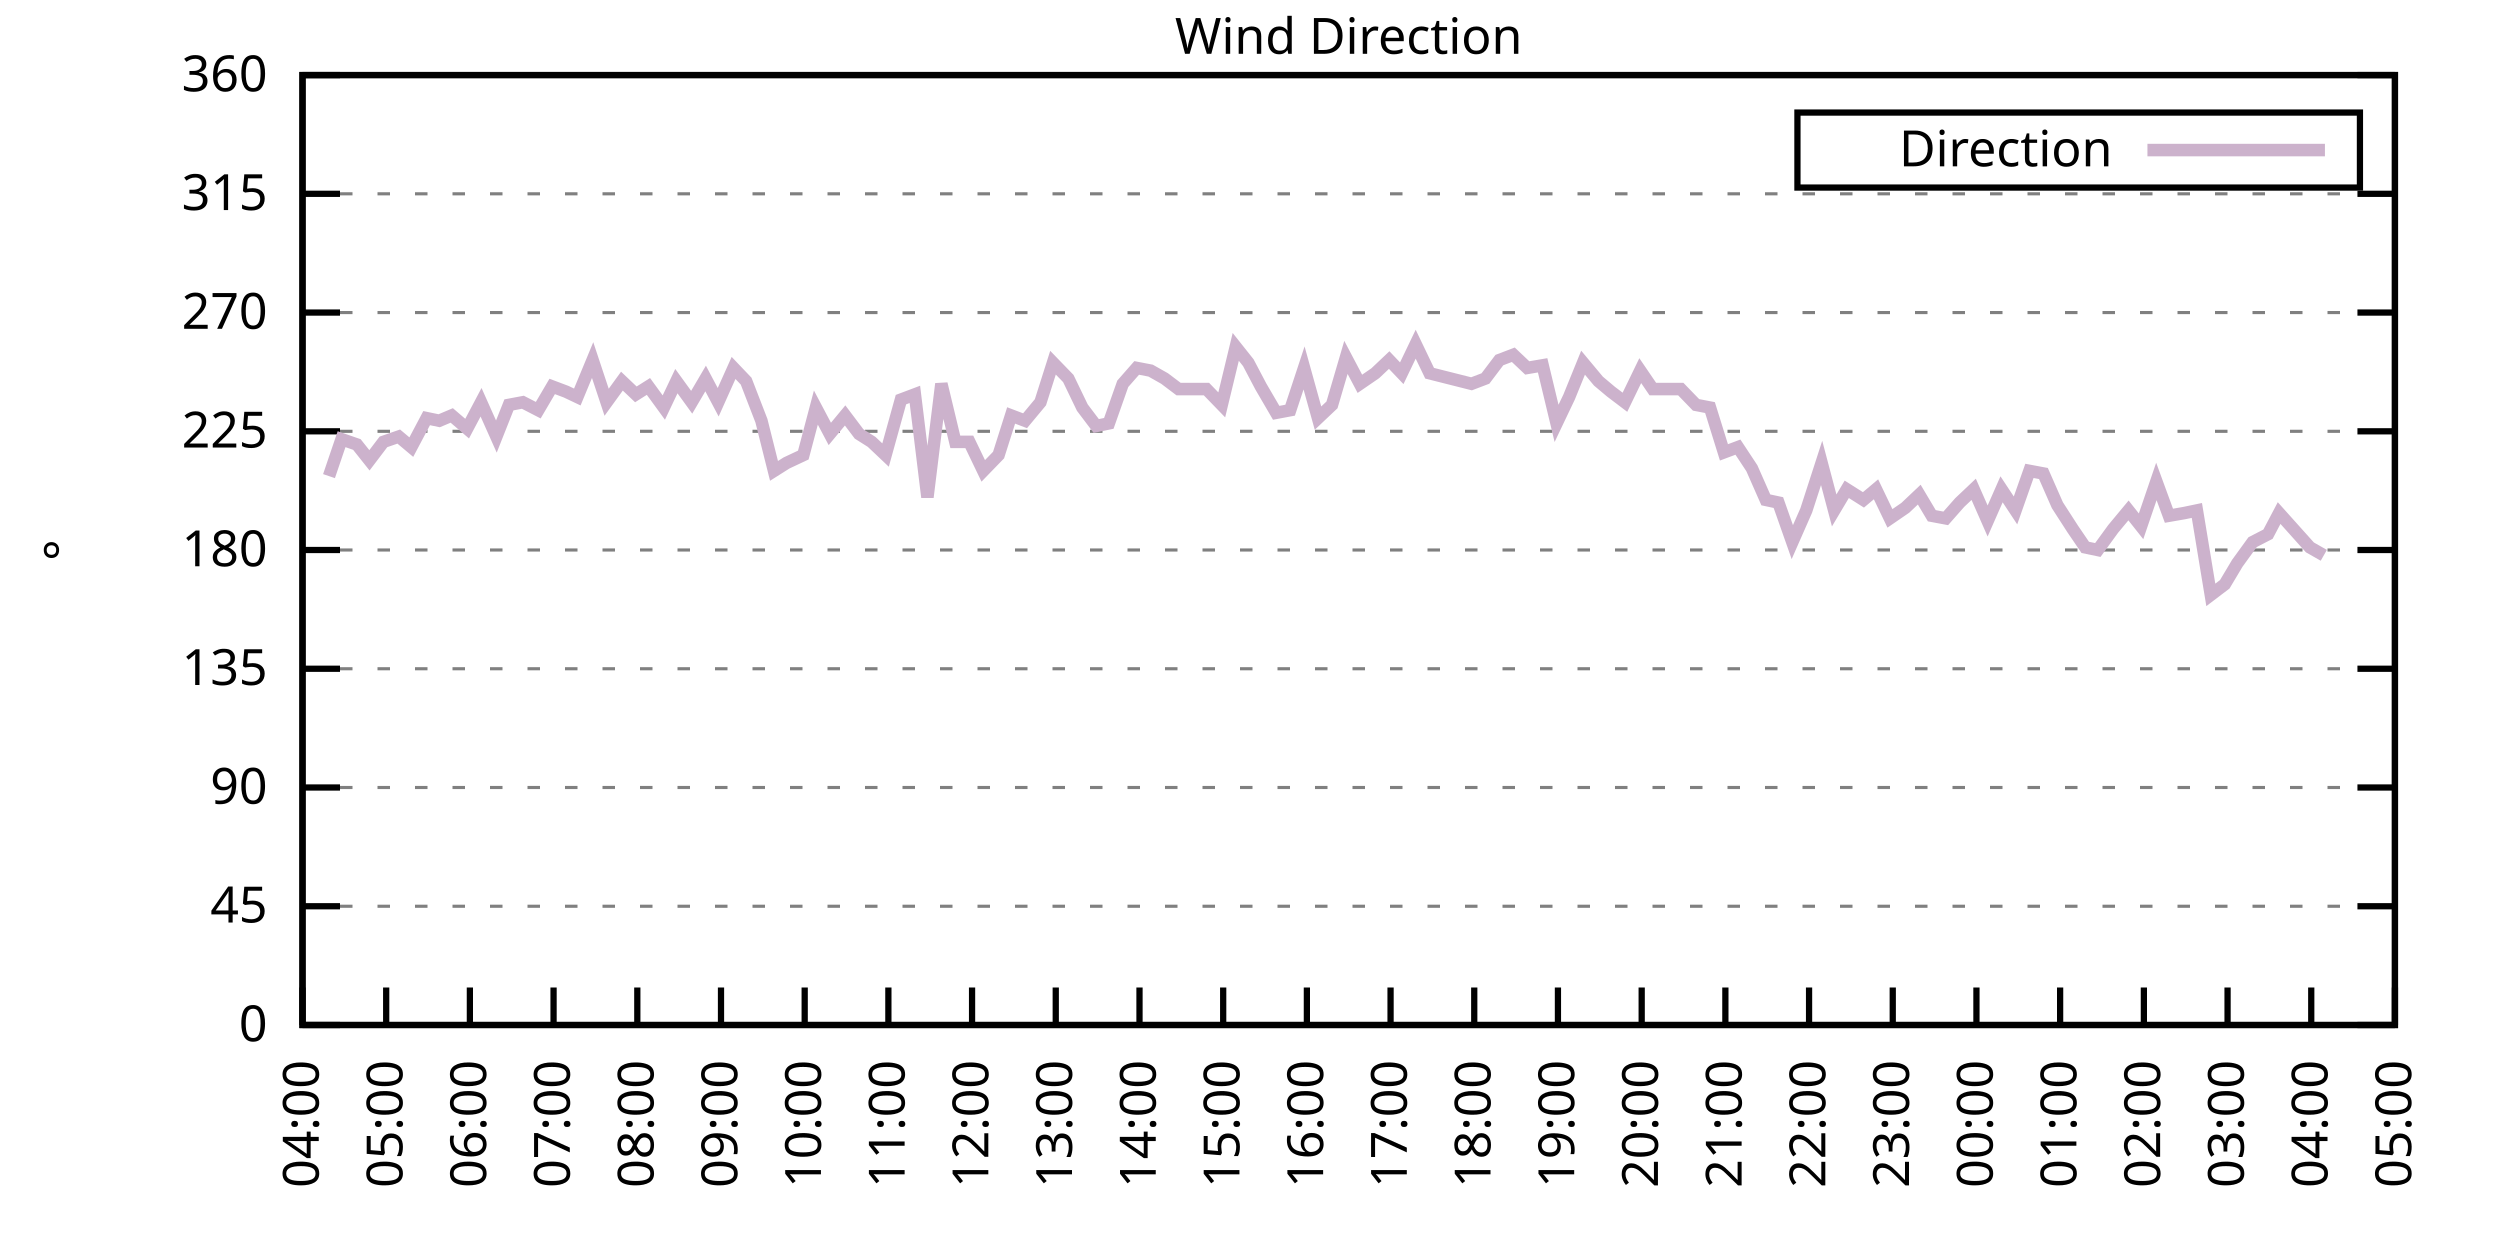
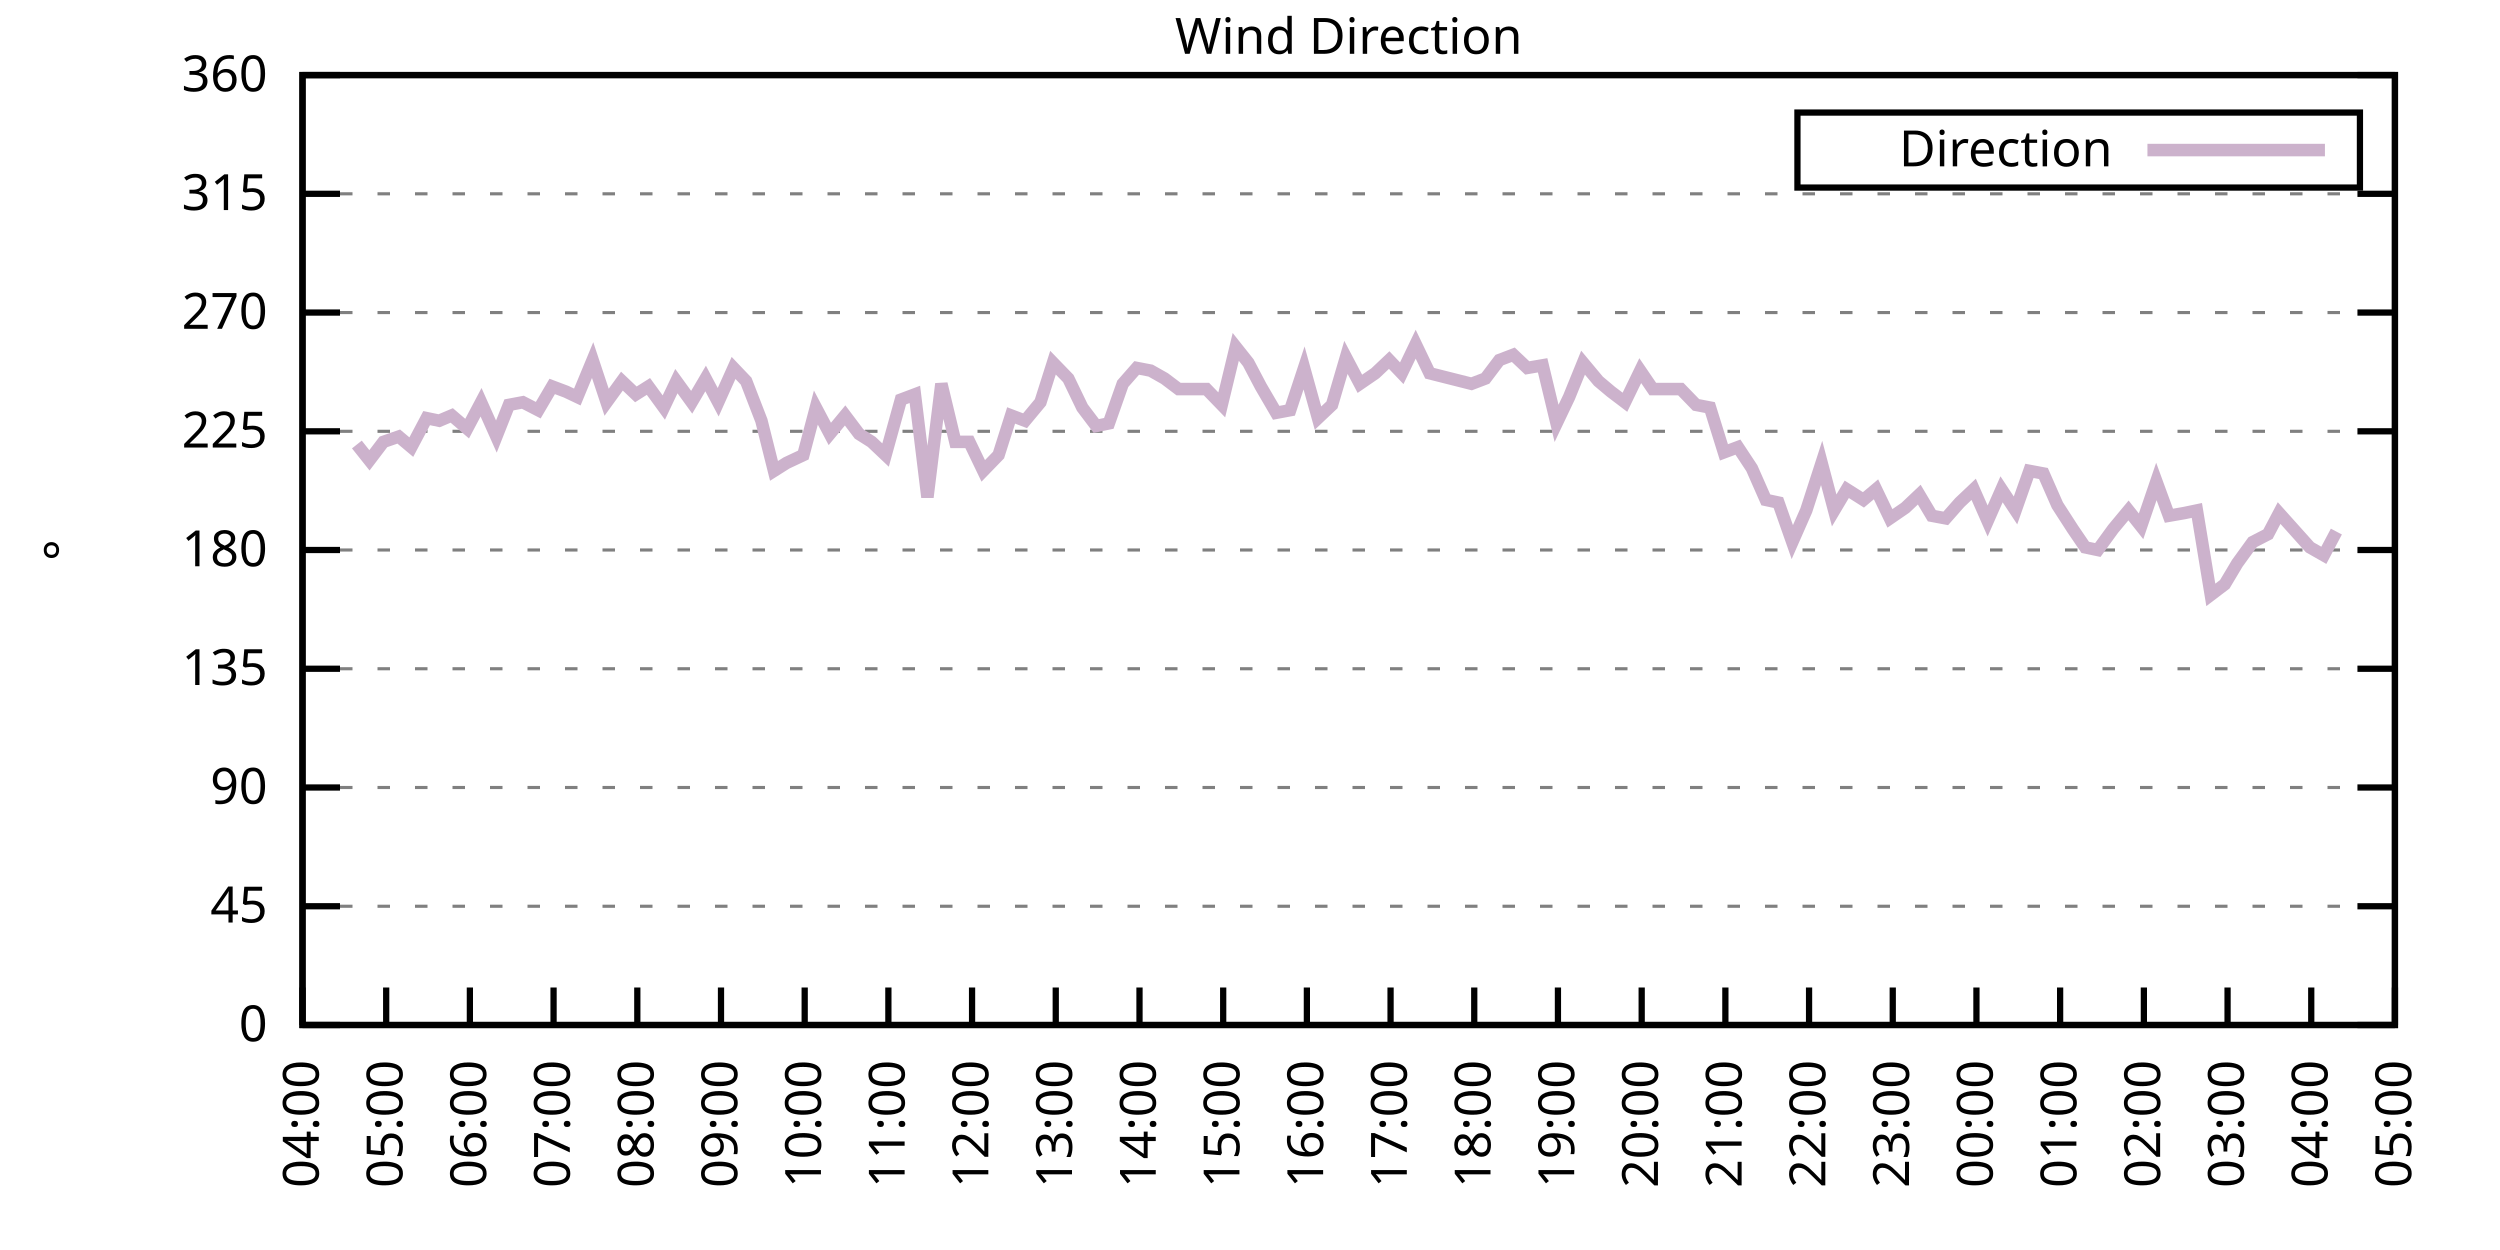
<svg xmlns="http://www.w3.org/2000/svg" xmlns:xlink="http://www.w3.org/1999/xlink" width="400" height="200" viewBox="0 0 400 200">
  <g id="gnuplot_canvas">
    <rect x="0" y="0" width="400" height="200" fill="none" />
    <defs>
      <circle id="gpDot" r="0.5" stroke-width="0.5" stroke="currentColor" />
      <path id="gpPt0" stroke-width="0.333" stroke="currentColor" d="M-1,0 h2 M0,-1 v2" />
      <path id="gpPt1" stroke-width="0.333" stroke="currentColor" d="M-1,-1 L1,1 M1,-1 L-1,1" />
      <path id="gpPt2" stroke-width="0.333" stroke="currentColor" d="M-1,0 L1,0 M0,-1 L0,1 M-1,-1 L1,1 M-1,1 L1,-1" />
      <rect id="gpPt3" stroke-width="0.333" stroke="currentColor" x="-1" y="-1" width="2" height="2" />
      <rect id="gpPt4" stroke-width="0.333" stroke="currentColor" fill="currentColor" x="-1" y="-1" width="2" height="2" />
      <circle id="gpPt5" stroke-width="0.333" stroke="currentColor" cx="0" cy="0" r="1" />
      <use xlink:href="#gpPt5" id="gpPt6" fill="currentColor" stroke="none" />
      <path id="gpPt7" stroke-width="0.333" stroke="currentColor" d="M0,-1.33 L-1.33,0.67 L1.33,0.67 z" />
      <use xlink:href="#gpPt7" id="gpPt8" fill="currentColor" stroke="none" />
      <use xlink:href="#gpPt7" id="gpPt9" stroke="currentColor" transform="rotate(180)" />
      <use xlink:href="#gpPt9" id="gpPt10" fill="currentColor" stroke="none" />
      <use xlink:href="#gpPt3" id="gpPt11" stroke="currentColor" transform="rotate(45)" />
      <use xlink:href="#gpPt11" id="gpPt12" fill="currentColor" stroke="none" />
      <path id="gpPt13" stroke-width="0.333" stroke="currentColor" d="M0,1.330 L1.265,0.411 L0.782,-1.067 L-0.782,-1.076 L-1.265,0.411 z" />
      <use xlink:href="#gpPt13" id="gpPt14" fill="currentColor" stroke="none" />
      <filter id="textbox" filterUnits="objectBoundingBox" x="0" y="0" height="1" width="1">
        <feFlood flood-color="white" flood-opacity="1" result="bgnd" />
        <feComposite in="SourceGraphic" in2="bgnd" operator="atop" />
      </filter>
      <filter id="greybox" filterUnits="objectBoundingBox" x="0" y="0" height="1" width="1">
        <feFlood flood-color="lightgrey" flood-opacity="1" result="grey" />
        <feComposite in="SourceGraphic" in2="grey" operator="atop" />
      </filter>
    </defs>
    <g fill="none" color="white" stroke="currentColor" stroke-width="1.00" stroke-linecap="butt" stroke-linejoin="miter">
</g>
    <g fill="none" color="black" stroke="currentColor" stroke-width="1.00" stroke-linecap="butt" stroke-linejoin="miter">
      <g stroke="none" shape-rendering="crispEdges">
        <polygon fill="rgb(255, 255, 255)" points="48.40,164.00 383.18,164.00 383.18,12.02 48.40,12.02 " />
      </g>
    </g>
    <g fill="none" color="black" stroke="currentColor" stroke-width="1.00" stroke-linecap="butt" stroke-linejoin="miter">
</g>
    <g fill="none" color="black" stroke="black" stroke-width="0.50" stroke-linecap="butt" stroke-linejoin="miter">
</g>
    <g fill="none" color="gray" stroke="currentColor" stroke-width="0.50" stroke-linecap="butt" stroke-linejoin="miter">
      <path stroke="gray" stroke-dasharray="2,4" class="gridline" d="M48.40,164.00 L383.19,164.00  " />
    </g>
    <g fill="none" color="gray" stroke="gray" stroke-width="1.00" stroke-linecap="butt" stroke-linejoin="miter">
</g>
    <g fill="none" color="black" stroke="currentColor" stroke-width="1.00" stroke-linecap="butt" stroke-linejoin="miter">
      <path stroke="black" d="M48.40,164.00 L54.40,164.00 M383.19,164.00 L377.19,164.00  " />
      <g transform="translate(42.80,166.60)" stroke="none" fill="black" font-family="Sans" font-size="8.00" text-anchor="end">
        <text>
          <tspan font-family="Sans"> 0</tspan>
        </text>
      </g>
    </g>
    <g fill="none" color="black" stroke="currentColor" stroke-width="1.00" stroke-linecap="butt" stroke-linejoin="miter">
</g>
    <g fill="none" color="black" stroke="black" stroke-width="0.50" stroke-linecap="butt" stroke-linejoin="miter">
</g>
    <g fill="none" color="gray" stroke="currentColor" stroke-width="0.50" stroke-linecap="butt" stroke-linejoin="miter">
      <path stroke="gray" stroke-dasharray="2,4" class="gridline" d="M48.40,145.00 L383.19,145.00  " />
    </g>
    <g fill="none" color="gray" stroke="gray" stroke-width="1.00" stroke-linecap="butt" stroke-linejoin="miter">
</g>
    <g fill="none" color="black" stroke="currentColor" stroke-width="1.00" stroke-linecap="butt" stroke-linejoin="miter">
      <path stroke="black" d="M48.40,145.00 L54.40,145.00 M383.19,145.00 L377.19,145.00  " />
      <g transform="translate(42.80,147.60)" stroke="none" fill="black" font-family="Sans" font-size="8.00" text-anchor="end">
        <text>
          <tspan font-family="Sans"> 45</tspan>
        </text>
      </g>
    </g>
    <g fill="none" color="black" stroke="currentColor" stroke-width="1.00" stroke-linecap="butt" stroke-linejoin="miter">
</g>
    <g fill="none" color="black" stroke="black" stroke-width="0.50" stroke-linecap="butt" stroke-linejoin="miter">
</g>
    <g fill="none" color="gray" stroke="currentColor" stroke-width="0.50" stroke-linecap="butt" stroke-linejoin="miter">
      <path stroke="gray" stroke-dasharray="2,4" class="gridline" d="M48.40,126.00 L383.19,126.00  " />
    </g>
    <g fill="none" color="gray" stroke="gray" stroke-width="1.00" stroke-linecap="butt" stroke-linejoin="miter">
</g>
    <g fill="none" color="black" stroke="currentColor" stroke-width="1.00" stroke-linecap="butt" stroke-linejoin="miter">
      <path stroke="black" d="M48.40,126.00 L54.40,126.00 M383.19,126.00 L377.19,126.00  " />
      <g transform="translate(42.80,128.60)" stroke="none" fill="black" font-family="Sans" font-size="8.00" text-anchor="end">
        <text>
          <tspan font-family="Sans"> 90</tspan>
        </text>
      </g>
    </g>
    <g fill="none" color="black" stroke="currentColor" stroke-width="1.00" stroke-linecap="butt" stroke-linejoin="miter">
</g>
    <g fill="none" color="black" stroke="black" stroke-width="0.50" stroke-linecap="butt" stroke-linejoin="miter">
</g>
    <g fill="none" color="gray" stroke="currentColor" stroke-width="0.50" stroke-linecap="butt" stroke-linejoin="miter">
      <path stroke="gray" stroke-dasharray="2,4" class="gridline" d="M48.40,107.00 L383.19,107.00  " />
    </g>
    <g fill="none" color="gray" stroke="gray" stroke-width="1.00" stroke-linecap="butt" stroke-linejoin="miter">
</g>
    <g fill="none" color="black" stroke="currentColor" stroke-width="1.00" stroke-linecap="butt" stroke-linejoin="miter">
      <path stroke="black" d="M48.40,107.00 L54.40,107.00 M383.19,107.00 L377.19,107.00  " />
      <g transform="translate(42.80,109.60)" stroke="none" fill="black" font-family="Sans" font-size="8.00" text-anchor="end">
        <text>
          <tspan font-family="Sans"> 135</tspan>
        </text>
      </g>
    </g>
    <g fill="none" color="black" stroke="currentColor" stroke-width="1.00" stroke-linecap="butt" stroke-linejoin="miter">
</g>
    <g fill="none" color="black" stroke="black" stroke-width="0.50" stroke-linecap="butt" stroke-linejoin="miter">
</g>
    <g fill="none" color="gray" stroke="currentColor" stroke-width="0.50" stroke-linecap="butt" stroke-linejoin="miter">
      <path stroke="gray" stroke-dasharray="2,4" class="gridline" d="M48.40,88.00 L383.19,88.00  " />
    </g>
    <g fill="none" color="gray" stroke="gray" stroke-width="1.00" stroke-linecap="butt" stroke-linejoin="miter">
</g>
    <g fill="none" color="black" stroke="currentColor" stroke-width="1.00" stroke-linecap="butt" stroke-linejoin="miter">
      <path stroke="black" d="M48.40,88.00 L54.40,88.00 M383.19,88.00 L377.19,88.00  " />
      <g transform="translate(42.80,90.60)" stroke="none" fill="black" font-family="Sans" font-size="8.00" text-anchor="end">
        <text>
          <tspan font-family="Sans"> 180</tspan>
        </text>
      </g>
    </g>
    <g fill="none" color="black" stroke="currentColor" stroke-width="1.00" stroke-linecap="butt" stroke-linejoin="miter">
</g>
    <g fill="none" color="black" stroke="black" stroke-width="0.50" stroke-linecap="butt" stroke-linejoin="miter">
</g>
    <g fill="none" color="gray" stroke="currentColor" stroke-width="0.50" stroke-linecap="butt" stroke-linejoin="miter">
      <path stroke="gray" stroke-dasharray="2,4" class="gridline" d="M48.40,69.01 L383.19,69.01  " />
    </g>
    <g fill="none" color="gray" stroke="gray" stroke-width="1.00" stroke-linecap="butt" stroke-linejoin="miter">
</g>
    <g fill="none" color="black" stroke="currentColor" stroke-width="1.00" stroke-linecap="butt" stroke-linejoin="miter">
      <path stroke="black" d="M48.40,69.01 L54.40,69.01 M383.19,69.01 L377.19,69.01  " />
      <g transform="translate(42.80,71.61)" stroke="none" fill="black" font-family="Sans" font-size="8.00" text-anchor="end">
        <text>
          <tspan font-family="Sans"> 225</tspan>
        </text>
      </g>
    </g>
    <g fill="none" color="black" stroke="currentColor" stroke-width="1.00" stroke-linecap="butt" stroke-linejoin="miter">
</g>
    <g fill="none" color="black" stroke="black" stroke-width="0.50" stroke-linecap="butt" stroke-linejoin="miter">
</g>
    <g fill="none" color="gray" stroke="currentColor" stroke-width="0.50" stroke-linecap="butt" stroke-linejoin="miter">
      <path stroke="gray" stroke-dasharray="2,4" class="gridline" d="M48.40,50.01 L383.19,50.01  " />
    </g>
    <g fill="none" color="gray" stroke="gray" stroke-width="1.00" stroke-linecap="butt" stroke-linejoin="miter">
</g>
    <g fill="none" color="black" stroke="currentColor" stroke-width="1.00" stroke-linecap="butt" stroke-linejoin="miter">
      <path stroke="black" d="M48.40,50.01 L54.40,50.01 M383.19,50.01 L377.19,50.01  " />
      <g transform="translate(42.80,52.61)" stroke="none" fill="black" font-family="Sans" font-size="8.00" text-anchor="end">
        <text>
          <tspan font-family="Sans"> 270</tspan>
        </text>
      </g>
    </g>
    <g fill="none" color="black" stroke="currentColor" stroke-width="1.00" stroke-linecap="butt" stroke-linejoin="miter">
</g>
    <g fill="none" color="black" stroke="black" stroke-width="0.50" stroke-linecap="butt" stroke-linejoin="miter">
</g>
    <g fill="none" color="gray" stroke="currentColor" stroke-width="0.50" stroke-linecap="butt" stroke-linejoin="miter">
      <path stroke="gray" stroke-dasharray="2,4" class="gridline" d="M48.40,31.01 L383.19,31.01  " />
    </g>
    <g fill="none" color="gray" stroke="gray" stroke-width="1.00" stroke-linecap="butt" stroke-linejoin="miter">
</g>
    <g fill="none" color="black" stroke="currentColor" stroke-width="1.00" stroke-linecap="butt" stroke-linejoin="miter">
      <path stroke="black" d="M48.40,31.01 L54.40,31.01 M383.19,31.01 L377.19,31.01  " />
      <g transform="translate(42.80,33.61)" stroke="none" fill="black" font-family="Sans" font-size="8.00" text-anchor="end">
        <text>
          <tspan font-family="Sans"> 315</tspan>
        </text>
      </g>
    </g>
    <g fill="none" color="black" stroke="currentColor" stroke-width="1.00" stroke-linecap="butt" stroke-linejoin="miter">
</g>
    <g fill="none" color="black" stroke="black" stroke-width="0.50" stroke-linecap="butt" stroke-linejoin="miter">
</g>
    <g fill="none" color="gray" stroke="currentColor" stroke-width="0.50" stroke-linecap="butt" stroke-linejoin="miter">
      <path stroke="gray" stroke-dasharray="2,4" class="gridline" d="M48.40,12.01 L383.19,12.01  " />
    </g>
    <g fill="none" color="gray" stroke="gray" stroke-width="1.00" stroke-linecap="butt" stroke-linejoin="miter">
</g>
    <g fill="none" color="black" stroke="currentColor" stroke-width="1.00" stroke-linecap="butt" stroke-linejoin="miter">
      <path stroke="black" d="M48.40,12.01 L54.40,12.01 M383.19,12.01 L377.19,12.01  " />
      <g transform="translate(42.80,14.61)" stroke="none" fill="black" font-family="Sans" font-size="8.00" text-anchor="end">
        <text>
          <tspan font-family="Sans"> 360</tspan>
        </text>
      </g>
    </g>
    <g fill="none" color="black" stroke="currentColor" stroke-width="1.00" stroke-linecap="butt" stroke-linejoin="miter">
      <path stroke="black" d="M48.40,164.00 L48.40,158.00  " />
      <g transform="translate(51.00,169.60) rotate(270.00)" stroke="none" fill="black" font-family="Sans" font-size="8.00" text-anchor="end">
        <text>
          <tspan font-family="Sans">04:00</tspan>
        </text>
      </g>
    </g>
    <g fill="none" color="black" stroke="currentColor" stroke-width="1.00" stroke-linecap="butt" stroke-linejoin="miter">
      <path stroke="black" d="M61.79,164.00 L61.79,158.00  " />
      <g transform="translate(64.39,169.60) rotate(270.00)" stroke="none" fill="black" font-family="Sans" font-size="8.00" text-anchor="end">
        <text>
          <tspan font-family="Sans">05:00</tspan>
        </text>
      </g>
    </g>
    <g fill="none" color="black" stroke="currentColor" stroke-width="1.00" stroke-linecap="butt" stroke-linejoin="miter">
      <path stroke="black" d="M75.18,164.00 L75.18,158.00  " />
      <g transform="translate(77.78,169.60) rotate(270.00)" stroke="none" fill="black" font-family="Sans" font-size="8.00" text-anchor="end">
        <text>
          <tspan font-family="Sans">06:00</tspan>
        </text>
      </g>
    </g>
    <g fill="none" color="black" stroke="currentColor" stroke-width="1.00" stroke-linecap="butt" stroke-linejoin="miter">
      <path stroke="black" d="M88.57,164.00 L88.57,158.00  " />
      <g transform="translate(91.17,169.60) rotate(270.00)" stroke="none" fill="black" font-family="Sans" font-size="8.00" text-anchor="end">
        <text>
          <tspan font-family="Sans">07:00</tspan>
        </text>
      </g>
    </g>
    <g fill="none" color="black" stroke="currentColor" stroke-width="1.00" stroke-linecap="butt" stroke-linejoin="miter">
      <path stroke="black" d="M101.97,164.00 L101.97,158.00  " />
      <g transform="translate(104.57,169.60) rotate(270.00)" stroke="none" fill="black" font-family="Sans" font-size="8.00" text-anchor="end">
        <text>
          <tspan font-family="Sans">08:00</tspan>
        </text>
      </g>
    </g>
    <g fill="none" color="black" stroke="currentColor" stroke-width="1.00" stroke-linecap="butt" stroke-linejoin="miter">
      <path stroke="black" d="M115.36,164.00 L115.36,158.00  " />
      <g transform="translate(117.96,169.60) rotate(270.00)" stroke="none" fill="black" font-family="Sans" font-size="8.00" text-anchor="end">
        <text>
          <tspan font-family="Sans">09:00</tspan>
        </text>
      </g>
    </g>
    <g fill="none" color="black" stroke="currentColor" stroke-width="1.00" stroke-linecap="butt" stroke-linejoin="miter">
      <path stroke="black" d="M128.75,164.00 L128.75,158.00  " />
      <g transform="translate(131.35,169.60) rotate(270.00)" stroke="none" fill="black" font-family="Sans" font-size="8.00" text-anchor="end">
        <text>
          <tspan font-family="Sans">10:00</tspan>
        </text>
      </g>
    </g>
    <g fill="none" color="black" stroke="currentColor" stroke-width="1.00" stroke-linecap="butt" stroke-linejoin="miter">
      <path stroke="black" d="M142.14,164.00 L142.14,158.00  " />
      <g transform="translate(144.74,169.60) rotate(270.00)" stroke="none" fill="black" font-family="Sans" font-size="8.00" text-anchor="end">
        <text>
          <tspan font-family="Sans">11:00</tspan>
        </text>
      </g>
    </g>
    <g fill="none" color="black" stroke="currentColor" stroke-width="1.00" stroke-linecap="butt" stroke-linejoin="miter">
      <path stroke="black" d="M155.53,164.00 L155.53,158.00  " />
      <g transform="translate(158.13,169.60) rotate(270.00)" stroke="none" fill="black" font-family="Sans" font-size="8.00" text-anchor="end">
        <text>
          <tspan font-family="Sans">12:00</tspan>
        </text>
      </g>
    </g>
    <g fill="none" color="black" stroke="currentColor" stroke-width="1.00" stroke-linecap="butt" stroke-linejoin="miter">
      <path stroke="black" d="M168.92,164.00 L168.92,158.00  " />
      <g transform="translate(171.52,169.60) rotate(270.00)" stroke="none" fill="black" font-family="Sans" font-size="8.00" text-anchor="end">
        <text>
          <tspan font-family="Sans">13:00</tspan>
        </text>
      </g>
    </g>
    <g fill="none" color="black" stroke="currentColor" stroke-width="1.00" stroke-linecap="butt" stroke-linejoin="miter">
      <path stroke="black" d="M182.32,164.00 L182.32,158.00  " />
      <g transform="translate(184.92,169.60) rotate(270.00)" stroke="none" fill="black" font-family="Sans" font-size="8.00" text-anchor="end">
        <text>
          <tspan font-family="Sans">14:00</tspan>
        </text>
      </g>
    </g>
    <g fill="none" color="black" stroke="currentColor" stroke-width="1.00" stroke-linecap="butt" stroke-linejoin="miter">
      <path stroke="black" d="M195.71,164.00 L195.71,158.00  " />
      <g transform="translate(198.31,169.60) rotate(270.00)" stroke="none" fill="black" font-family="Sans" font-size="8.00" text-anchor="end">
        <text>
          <tspan font-family="Sans">15:00</tspan>
        </text>
      </g>
    </g>
    <g fill="none" color="black" stroke="currentColor" stroke-width="1.00" stroke-linecap="butt" stroke-linejoin="miter">
      <path stroke="black" d="M209.10,164.00 L209.10,158.00  " />
      <g transform="translate(211.70,169.60) rotate(270.00)" stroke="none" fill="black" font-family="Sans" font-size="8.00" text-anchor="end">
        <text>
          <tspan font-family="Sans">16:00</tspan>
        </text>
      </g>
    </g>
    <g fill="none" color="black" stroke="currentColor" stroke-width="1.00" stroke-linecap="butt" stroke-linejoin="miter">
      <path stroke="black" d="M222.49,164.00 L222.49,158.00  " />
      <g transform="translate(225.09,169.60) rotate(270.00)" stroke="none" fill="black" font-family="Sans" font-size="8.00" text-anchor="end">
        <text>
          <tspan font-family="Sans">17:00</tspan>
        </text>
      </g>
    </g>
    <g fill="none" color="black" stroke="currentColor" stroke-width="1.00" stroke-linecap="butt" stroke-linejoin="miter">
      <path stroke="black" d="M235.88,164.00 L235.88,158.00  " />
      <g transform="translate(238.48,169.60) rotate(270.00)" stroke="none" fill="black" font-family="Sans" font-size="8.00" text-anchor="end">
        <text>
          <tspan font-family="Sans">18:00</tspan>
        </text>
      </g>
    </g>
    <g fill="none" color="black" stroke="currentColor" stroke-width="1.00" stroke-linecap="butt" stroke-linejoin="miter">
      <path stroke="black" d="M249.27,164.00 L249.27,158.00  " />
      <g transform="translate(251.87,169.60) rotate(270.00)" stroke="none" fill="black" font-family="Sans" font-size="8.00" text-anchor="end">
        <text>
          <tspan font-family="Sans">19:00</tspan>
        </text>
      </g>
    </g>
    <g fill="none" color="black" stroke="currentColor" stroke-width="1.00" stroke-linecap="butt" stroke-linejoin="miter">
      <path stroke="black" d="M262.67,164.00 L262.67,158.00  " />
      <g transform="translate(265.27,169.60) rotate(270.00)" stroke="none" fill="black" font-family="Sans" font-size="8.00" text-anchor="end">
        <text>
          <tspan font-family="Sans">20:00</tspan>
        </text>
      </g>
    </g>
    <g fill="none" color="black" stroke="currentColor" stroke-width="1.00" stroke-linecap="butt" stroke-linejoin="miter">
      <path stroke="black" d="M276.06,164.00 L276.06,158.00  " />
      <g transform="translate(278.66,169.60) rotate(270.00)" stroke="none" fill="black" font-family="Sans" font-size="8.00" text-anchor="end">
        <text>
          <tspan font-family="Sans">21:00</tspan>
        </text>
      </g>
    </g>
    <g fill="none" color="black" stroke="currentColor" stroke-width="1.00" stroke-linecap="butt" stroke-linejoin="miter">
      <path stroke="black" d="M289.45,164.00 L289.45,158.00  " />
      <g transform="translate(292.05,169.60) rotate(270.00)" stroke="none" fill="black" font-family="Sans" font-size="8.00" text-anchor="end">
        <text>
          <tspan font-family="Sans">22:00</tspan>
        </text>
      </g>
    </g>
    <g fill="none" color="black" stroke="currentColor" stroke-width="1.00" stroke-linecap="butt" stroke-linejoin="miter">
      <path stroke="black" d="M302.84,164.00 L302.84,158.00  " />
      <g transform="translate(305.44,169.60) rotate(270.00)" stroke="none" fill="black" font-family="Sans" font-size="8.00" text-anchor="end">
        <text>
          <tspan font-family="Sans">23:00</tspan>
        </text>
      </g>
    </g>
    <g fill="none" color="black" stroke="currentColor" stroke-width="1.00" stroke-linecap="butt" stroke-linejoin="miter">
      <path stroke="black" d="M316.23,164.00 L316.23,158.00  " />
      <g transform="translate(318.83,169.60) rotate(270.00)" stroke="none" fill="black" font-family="Sans" font-size="8.00" text-anchor="end">
        <text>
          <tspan font-family="Sans">00:00</tspan>
        </text>
      </g>
    </g>
    <g fill="none" color="black" stroke="currentColor" stroke-width="1.00" stroke-linecap="butt" stroke-linejoin="miter">
      <path stroke="black" d="M329.62,164.00 L329.62,158.00  " />
      <g transform="translate(332.22,169.60) rotate(270.00)" stroke="none" fill="black" font-family="Sans" font-size="8.00" text-anchor="end">
        <text>
          <tspan font-family="Sans">01:00</tspan>
        </text>
      </g>
    </g>
    <g fill="none" color="black" stroke="currentColor" stroke-width="1.00" stroke-linecap="butt" stroke-linejoin="miter">
      <path stroke="black" d="M343.02,164.00 L343.02,158.00  " />
      <g transform="translate(345.62,169.60) rotate(270.00)" stroke="none" fill="black" font-family="Sans" font-size="8.00" text-anchor="end">
        <text>
          <tspan font-family="Sans">02:00</tspan>
        </text>
      </g>
    </g>
    <g fill="none" color="black" stroke="currentColor" stroke-width="1.00" stroke-linecap="butt" stroke-linejoin="miter">
      <path stroke="black" d="M356.41,164.00 L356.41,158.00  " />
      <g transform="translate(359.01,169.60) rotate(270.00)" stroke="none" fill="black" font-family="Sans" font-size="8.00" text-anchor="end">
        <text>
          <tspan font-family="Sans">03:00</tspan>
        </text>
      </g>
    </g>
    <g fill="none" color="black" stroke="currentColor" stroke-width="1.00" stroke-linecap="butt" stroke-linejoin="miter">
      <path stroke="black" d="M369.80,164.00 L369.80,158.00  " />
      <g transform="translate(372.40,169.60) rotate(270.00)" stroke="none" fill="black" font-family="Sans" font-size="8.00" text-anchor="end">
        <text>
          <tspan font-family="Sans">04:00</tspan>
        </text>
      </g>
    </g>
    <g fill="none" color="black" stroke="currentColor" stroke-width="1.00" stroke-linecap="butt" stroke-linejoin="miter">
      <path stroke="black" d="M383.19,164.00 L383.19,158.00  " />
      <g transform="translate(385.79,169.60) rotate(270.00)" stroke="none" fill="black" font-family="Sans" font-size="8.00" text-anchor="end">
        <text>
          <tspan font-family="Sans">05:00</tspan>
        </text>
      </g>
    </g>
    <g fill="none" color="black" stroke="currentColor" stroke-width="1.00" stroke-linecap="butt" stroke-linejoin="miter">
</g>
    <g fill="none" color="black" stroke="currentColor" stroke-width="1.00" stroke-linecap="butt" stroke-linejoin="miter">
      <path stroke="black" d="M48.40,12.01 L48.40,164.00 L383.19,164.00 L383.19,12.01 L48.40,12.01 Z  " />
    </g>
    <g fill="none" color="black" stroke="currentColor" stroke-width="1.00" stroke-linecap="butt" stroke-linejoin="miter">
</g>
    <g fill="none" color="black" stroke="currentColor" stroke-width="1.00" stroke-linecap="butt" stroke-linejoin="miter">
      <path stroke="black" d="M287.59,30.01 L287.59,18.01 L377.59,18.01 L377.59,30.01 L287.59,30.01 Z  " />
    </g>
    <g id="Wind_direction_plot_1">
      <g fill="none" color="white" stroke="black" stroke-width="2.00" stroke-linecap="butt" stroke-linejoin="miter">
</g>
      <g fill="none" color="black" stroke="currentColor" stroke-width="2.00" stroke-linecap="butt" stroke-linejoin="miter">
        <g transform="translate(337.99,26.61)" stroke="none" fill="black" font-family="Sans" font-size="8.00" text-anchor="end">
          <text>
            <tspan font-family="Sans">Direction</tspan>
          </text>
        </g>
      </g>
      <g fill="none" color="black" stroke="currentColor" stroke-width="2.00" stroke-linecap="butt" stroke-linejoin="miter">
-         <path stroke="rgb(204, 178, 204)" d="M343.59,24.01 L371.99,24.01 M52.64,76.18 L54.65,70.27 L57.10,71.12 L59.11,73.65 L61.35,70.70 L63.80,69.85   L65.81,71.54 L68.26,66.90 L70.27,67.32 L72.28,66.47 L74.74,68.58 L76.97,64.36 L79.42,69.85 L81.43,64.78   L83.66,64.36 L86.12,65.63 L88.35,61.83 L90.58,62.67 L92.37,63.52 L94.82,57.61 L97.06,64.36 L99.51,60.98   L101.74,63.10 L103.75,61.83 L106.21,65.21 L108.22,60.98 L110.67,64.36 L112.90,60.56 L114.91,64.36 L117.37,58.87   L119.38,60.98 L121.83,67.32 L123.84,75.34 L125.85,74.07 L128.53,72.81 L130.54,65.21 L132.77,69.43 L135.22,66.47   L137.45,69.43 L139.46,70.70 L141.69,72.81 L144.15,63.94 L146.38,63.10 L148.39,79.56 L150.62,61.41 L152.85,70.70   L155.09,70.70 L157.32,75.34 L159.77,72.81 L161.78,66.47 L164.01,67.32 L166.47,64.36 L168.48,58.03 L170.93,60.56   L173.17,65.21 L175.40,68.16 L177.41,67.74 L179.64,61.41 L181.87,58.87 L184.10,59.30 L186.33,60.56 L188.57,62.25   L193.03,62.25 L195.48,64.78 L197.72,55.50 L199.73,58.03 L201.73,61.83 L204.19,66.05 L206.42,65.63 L208.65,58.87   L210.88,66.90 L213.12,64.78 L215.35,57.18 L217.58,61.41 L220.04,59.72 L222.27,57.61 L224.28,59.72 L226.51,55.07   L228.74,59.72 L235.44,61.41 L237.67,60.56 L239.90,57.61 L242.13,56.76 L244.36,58.87 L246.82,58.45 L249.05,67.74   L251.06,63.52 L253.29,58.03 L255.75,60.98 L257.76,62.67 L259.99,64.36 L262.44,59.30 L264.45,62.25 L266.91,62.25   L268.92,62.25 L271.37,64.78 L273.60,65.21 L275.83,72.38 L278.07,71.54 L280.30,74.92 L282.53,79.98 L284.54,80.41   L286.77,86.74 L289.00,81.67 L291.46,74.07 L293.47,81.67 L295.48,78.29 L298.15,79.98 L300.16,78.29 L302.39,82.94   L304.85,81.25 L307.08,79.14 L309.09,82.52 L311.32,82.94 L313.55,80.41 L315.79,78.29 L318.02,83.36 L320.25,78.29   L322.48,81.67 L324.71,75.34 L326.95,75.76 L329.18,80.83 L331.63,84.63 L333.64,87.58 L335.65,88.00 L338.10,84.63   L340.56,81.67 L342.57,84.21 L345.02,77.03 L347.03,82.52 L349.49,82.09 L351.50,81.67 L353.73,95.18 L355.96,93.49   L357.97,90.12 L360.42,86.74 L362.88,85.47 L364.66,82.09 L369.58,87.58 L371.81,88.85  " />
+         <path stroke="rgb(204, 178, 204)" d="M343.59,24.01 L371.99,24.01 M57.10,71.12 L59.11,73.65 L61.35,70.70 L63.80,69.85 L65.81,71.54 L68.26,66.90   L70.27,67.32 L72.28,66.47 L74.74,68.58 L76.97,64.36 L79.42,69.85 L81.43,64.78 L83.66,64.36 L86.12,65.63   L88.35,61.83 L90.58,62.67 L92.37,63.52 L94.82,57.61 L97.06,64.36 L99.51,60.98 L101.74,63.10 L103.75,61.83   L106.21,65.21 L108.22,60.98 L110.67,64.36 L112.90,60.56 L114.91,64.36 L117.37,58.87 L119.38,60.98 L121.83,67.32   L123.84,75.34 L125.85,74.07 L128.53,72.81 L130.54,65.21 L132.77,69.43 L135.22,66.47 L137.45,69.43 L139.46,70.70   L141.69,72.81 L144.15,63.94 L146.38,63.10 L148.39,79.56 L150.62,61.41 L152.85,70.70 L155.09,70.70 L157.32,75.34   L159.77,72.81 L161.78,66.47 L164.01,67.32 L166.47,64.36 L168.48,58.03 L170.93,60.56 L173.17,65.21 L175.40,68.16   L177.41,67.74 L179.64,61.41 L181.87,58.87 L184.10,59.30 L186.33,60.56 L188.57,62.25 L193.03,62.25 L195.48,64.78   L197.72,55.50 L199.73,58.03 L201.73,61.83 L204.19,66.05 L206.42,65.63 L208.65,58.87 L210.88,66.90 L213.12,64.78   L215.35,57.18 L217.58,61.41 L220.04,59.72 L222.27,57.61 L224.28,59.72 L226.51,55.07 L228.74,59.72 L235.44,61.41   L237.67,60.56 L239.90,57.61 L242.13,56.76 L244.36,58.87 L246.82,58.45 L249.05,67.74 L251.06,63.52 L253.29,58.03   L255.75,60.98 L257.76,62.67 L259.99,64.36 L262.44,59.30 L264.45,62.25 L266.91,62.25 L268.92,62.25 L271.37,64.78   L273.60,65.21 L275.83,72.38 L278.07,71.54 L280.30,74.92 L282.53,79.98 L284.54,80.41 L286.77,86.74 L289.00,81.67   L291.46,74.07 L293.47,81.67 L295.48,78.29 L298.15,79.98 L300.16,78.29 L302.39,82.94 L304.85,81.25 L307.08,79.14   L309.09,82.52 L311.32,82.94 L313.55,80.41 L315.79,78.29 L318.02,83.36 L320.25,78.29 L322.48,81.67 L324.71,75.34   L326.95,75.76 L329.18,80.83 L331.63,84.63 L333.64,87.58 L335.65,88.00 L338.10,84.63 L340.56,81.67 L342.57,84.21   L345.02,77.03 L347.03,82.52 L349.49,82.09 L351.50,81.67 L353.73,95.18 L355.96,93.49 L357.97,90.12 L360.42,86.74   L362.88,85.47 L364.66,82.09 L369.58,87.58 L371.81,88.85 L373.82,85.05  " />
      </g>
    </g>
    <g fill="none" color="black" stroke="currentColor" stroke-width="2.00" stroke-linecap="butt" stroke-linejoin="miter">
</g>
    <g fill="none" color="black" stroke="black" stroke-width="1.00" stroke-linecap="butt" stroke-linejoin="miter">
</g>
    <g fill="none" color="black" stroke="currentColor" stroke-width="1.00" stroke-linecap="butt" stroke-linejoin="miter">
      <path stroke="black" d="M48.40,12.01 L48.40,164.00 L383.19,164.00 L383.19,12.01 L48.40,12.01 Z  " />
      <g transform="translate(12.80,88.01) rotate(270.00)" stroke="none" fill="black" font-family="Sans" font-size="8.00" text-anchor="middle">
        <text>
          <tspan font-family="Sans">°</tspan>
        </text>
      </g>
    </g>
    <g fill="none" color="black" stroke="currentColor" stroke-width="1.00" stroke-linecap="butt" stroke-linejoin="miter">
</g>
    <g fill="none" color="black" stroke="currentColor" stroke-width="1.00" stroke-linecap="butt" stroke-linejoin="miter">
      <g transform="translate(215.79,8.61)" stroke="none" fill="black" font-family="Sans" font-size="8.00" text-anchor="middle">
        <text>
          <tspan font-family="Sans">Wind Direction</tspan>
        </text>
      </g>
    </g>
    <g fill="none" color="black" stroke="currentColor" stroke-width="1.00" stroke-linecap="butt" stroke-linejoin="miter">
</g>
  </g>
</svg>
